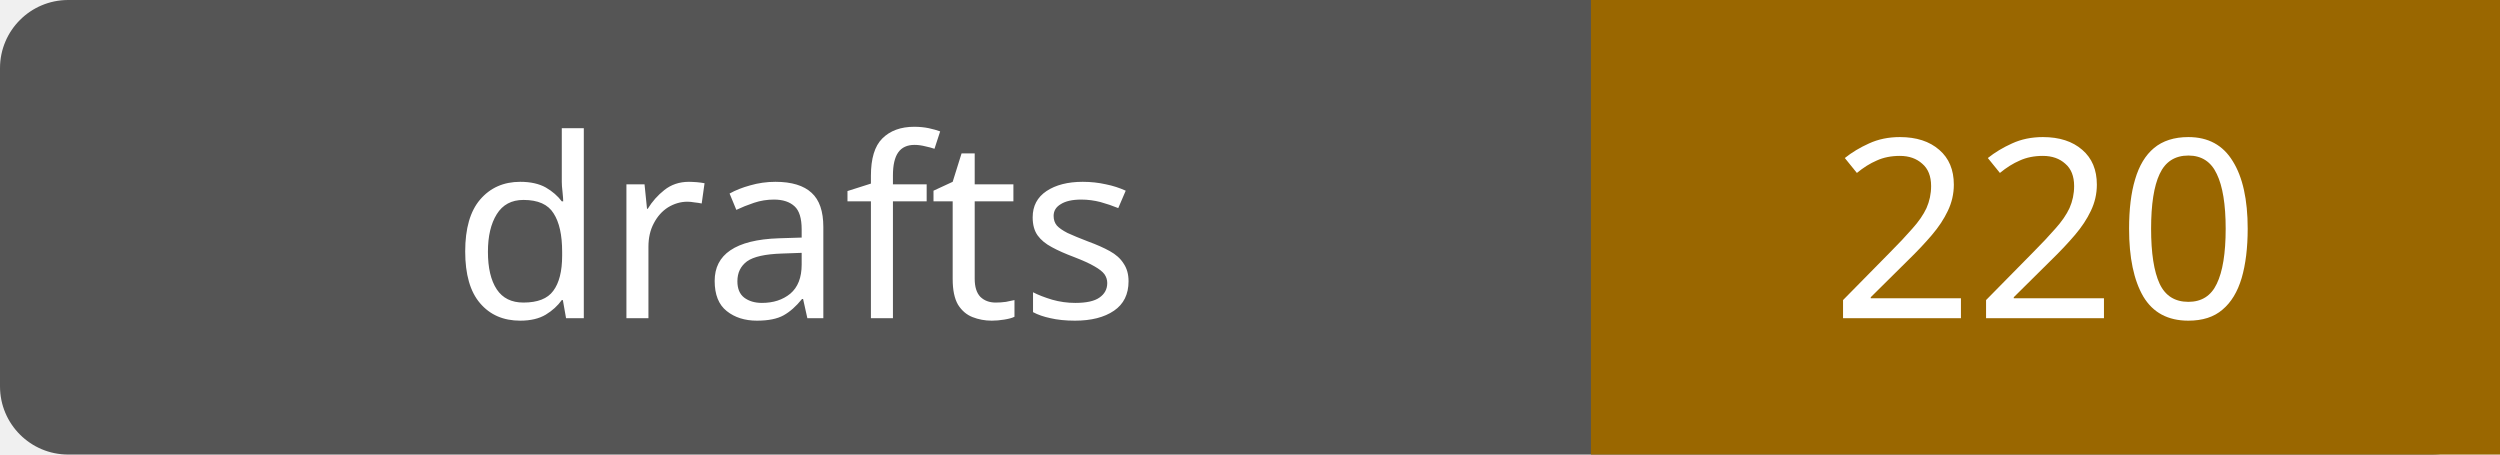
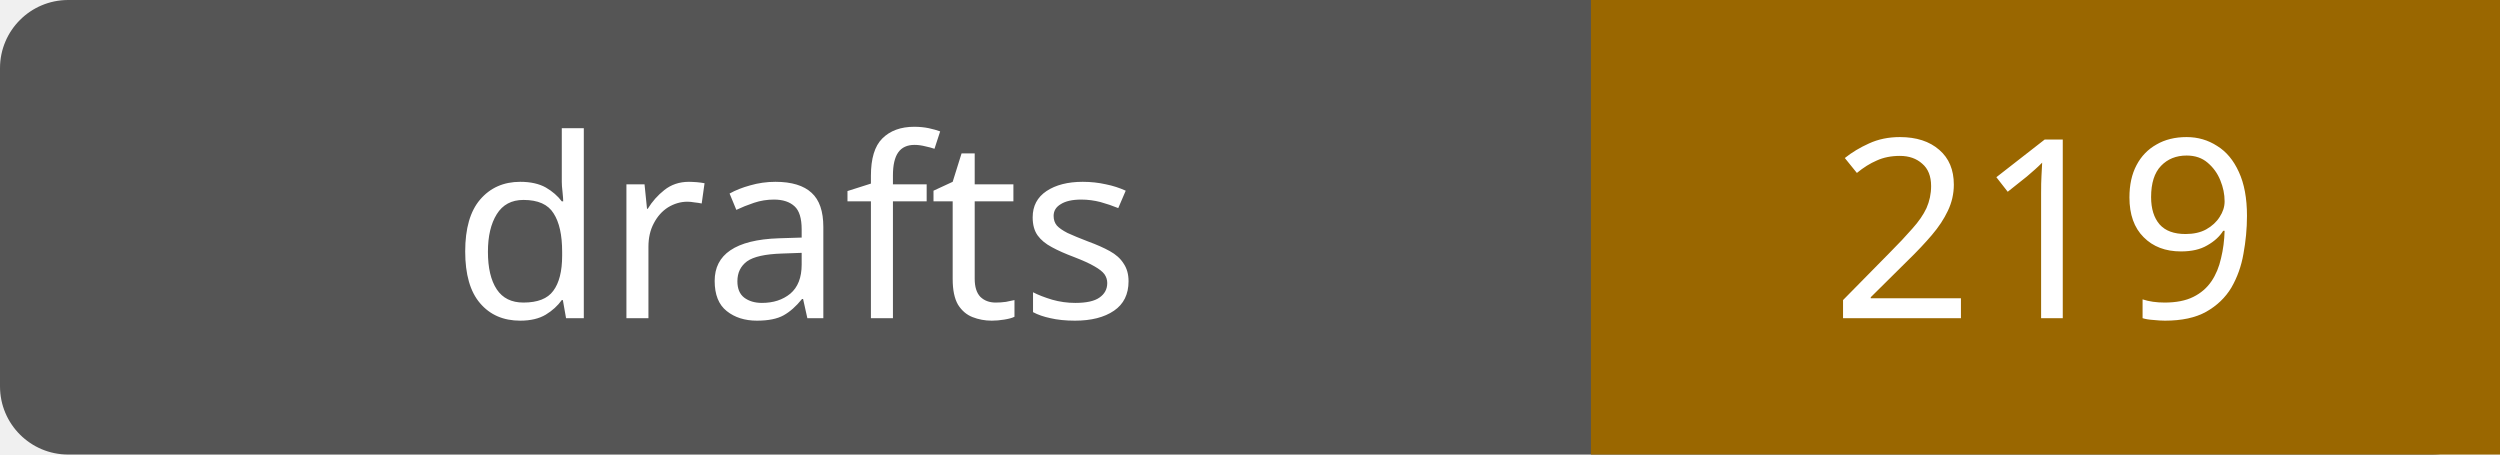
- <svg xmlns="http://www.w3.org/2000/svg" width="110" height="20" role="img" aria-label="drafts: 220">
+ <svg xmlns="http://www.w3.org/2000/svg" width="110" height="20" role="img" aria-label="drafts: 219">
  <rect width="110" height="20" rx="3" fill="#555" />
  <path fill="#9a6700" d="M70 0h40v20H70z" />
  <g fill="#fff" text-anchor="middle" font-family="Verdana,sans-serif" font-size="11">
    <text x="35.0" y="14">drafts</text>
-     <text x="90.0" y="14">220</text>
+     <text x="90.0" y="14">219</text>
  </g>
</svg>
